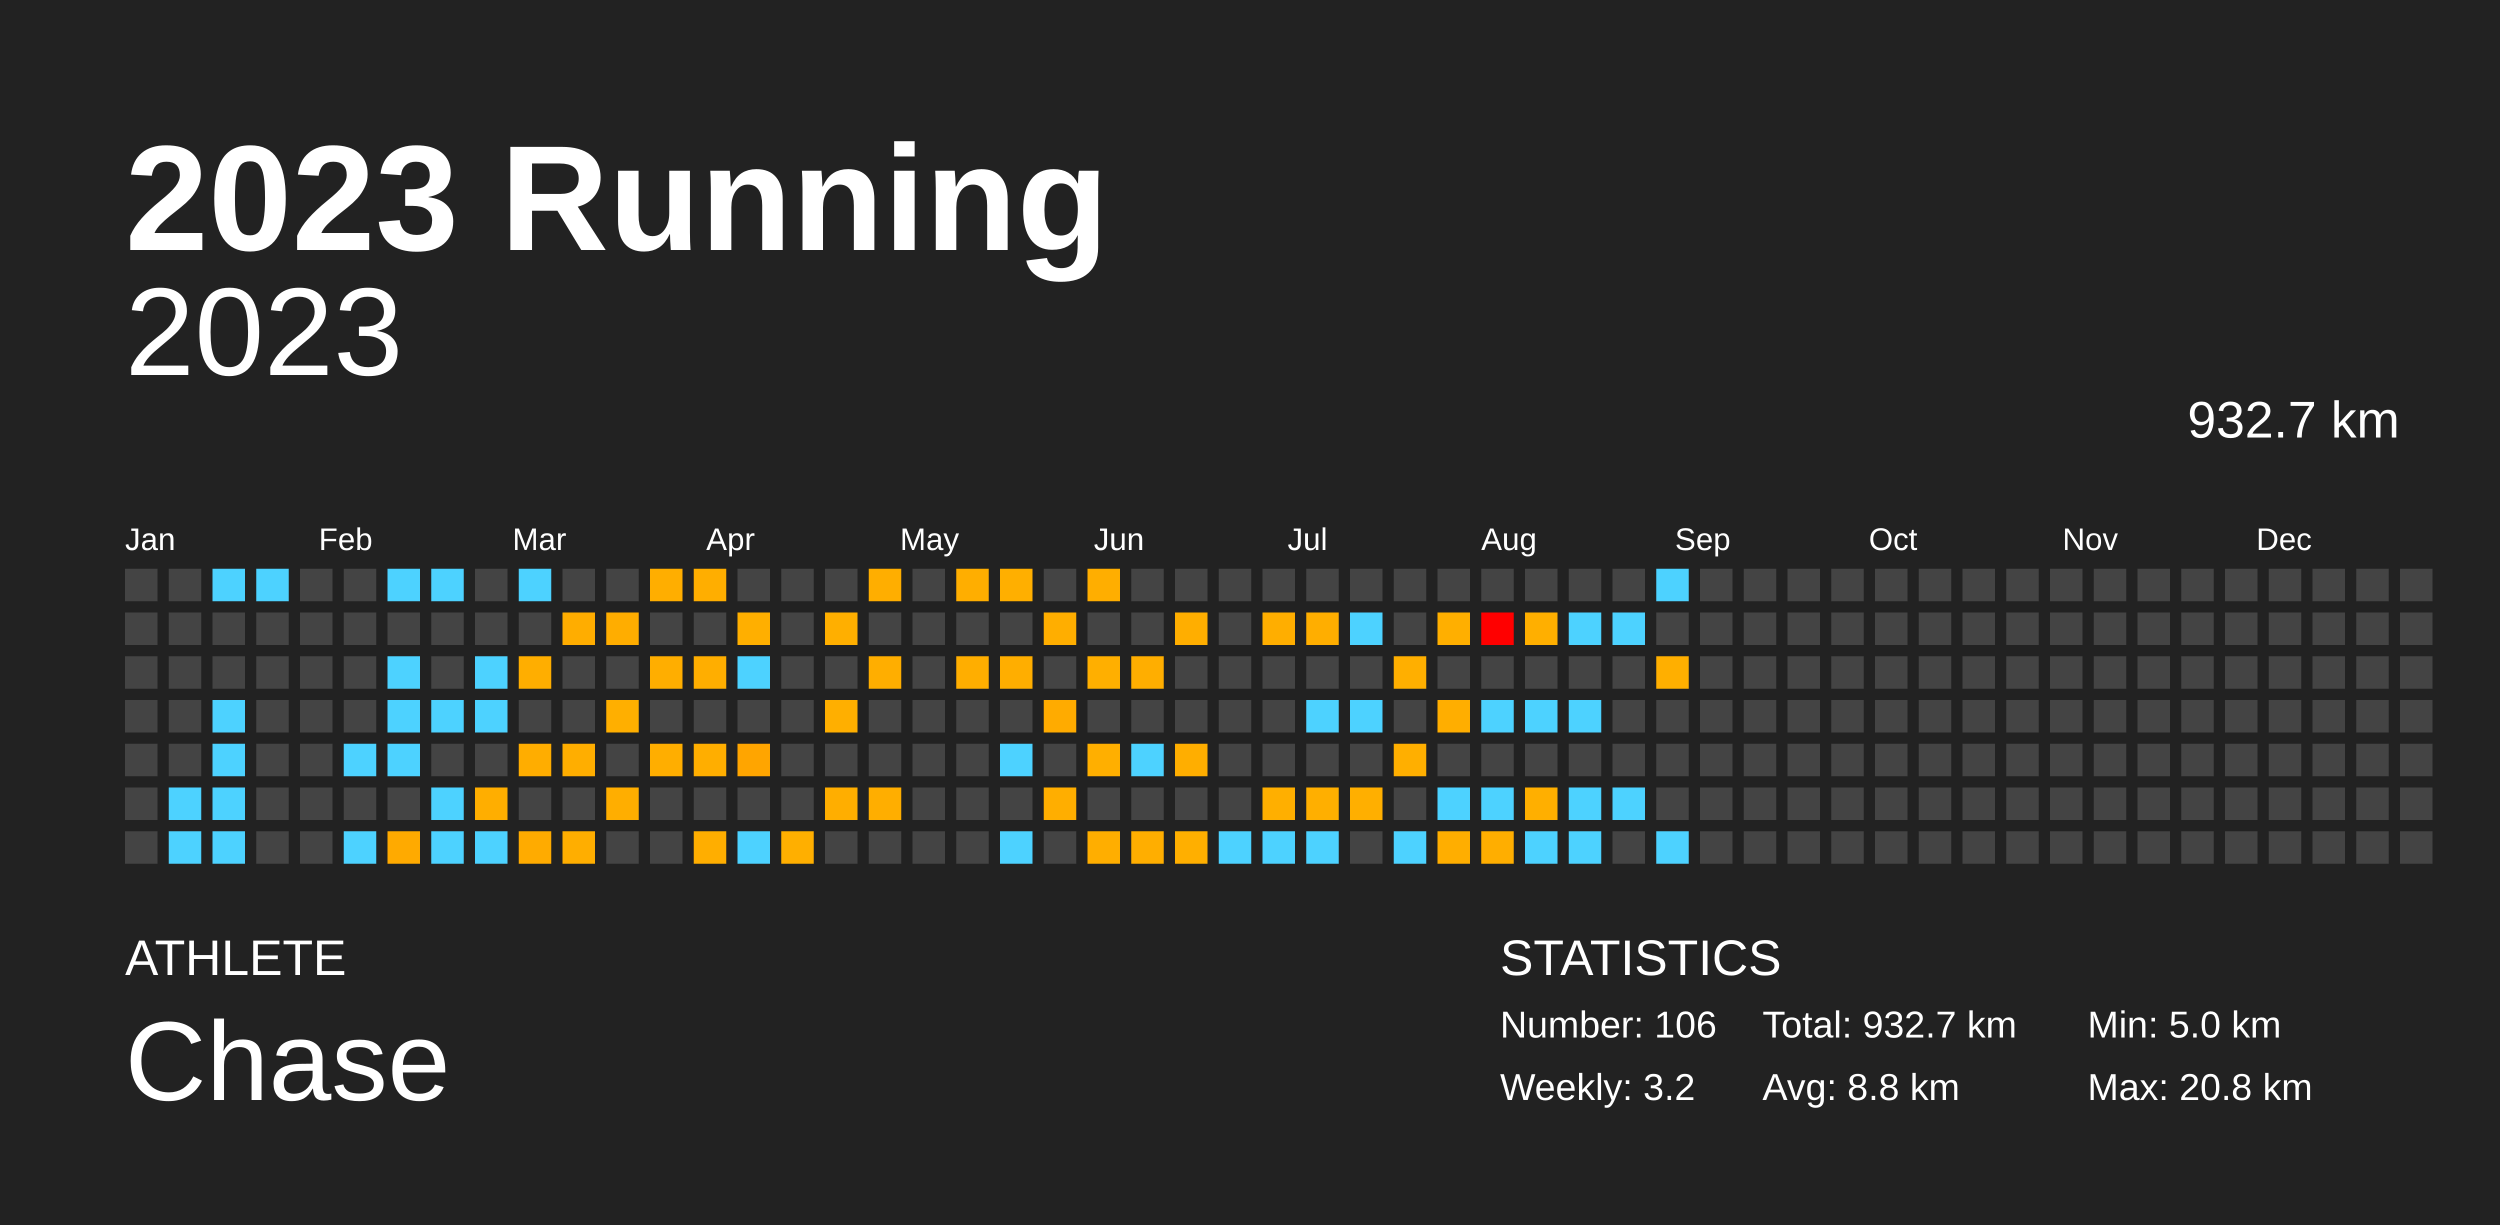
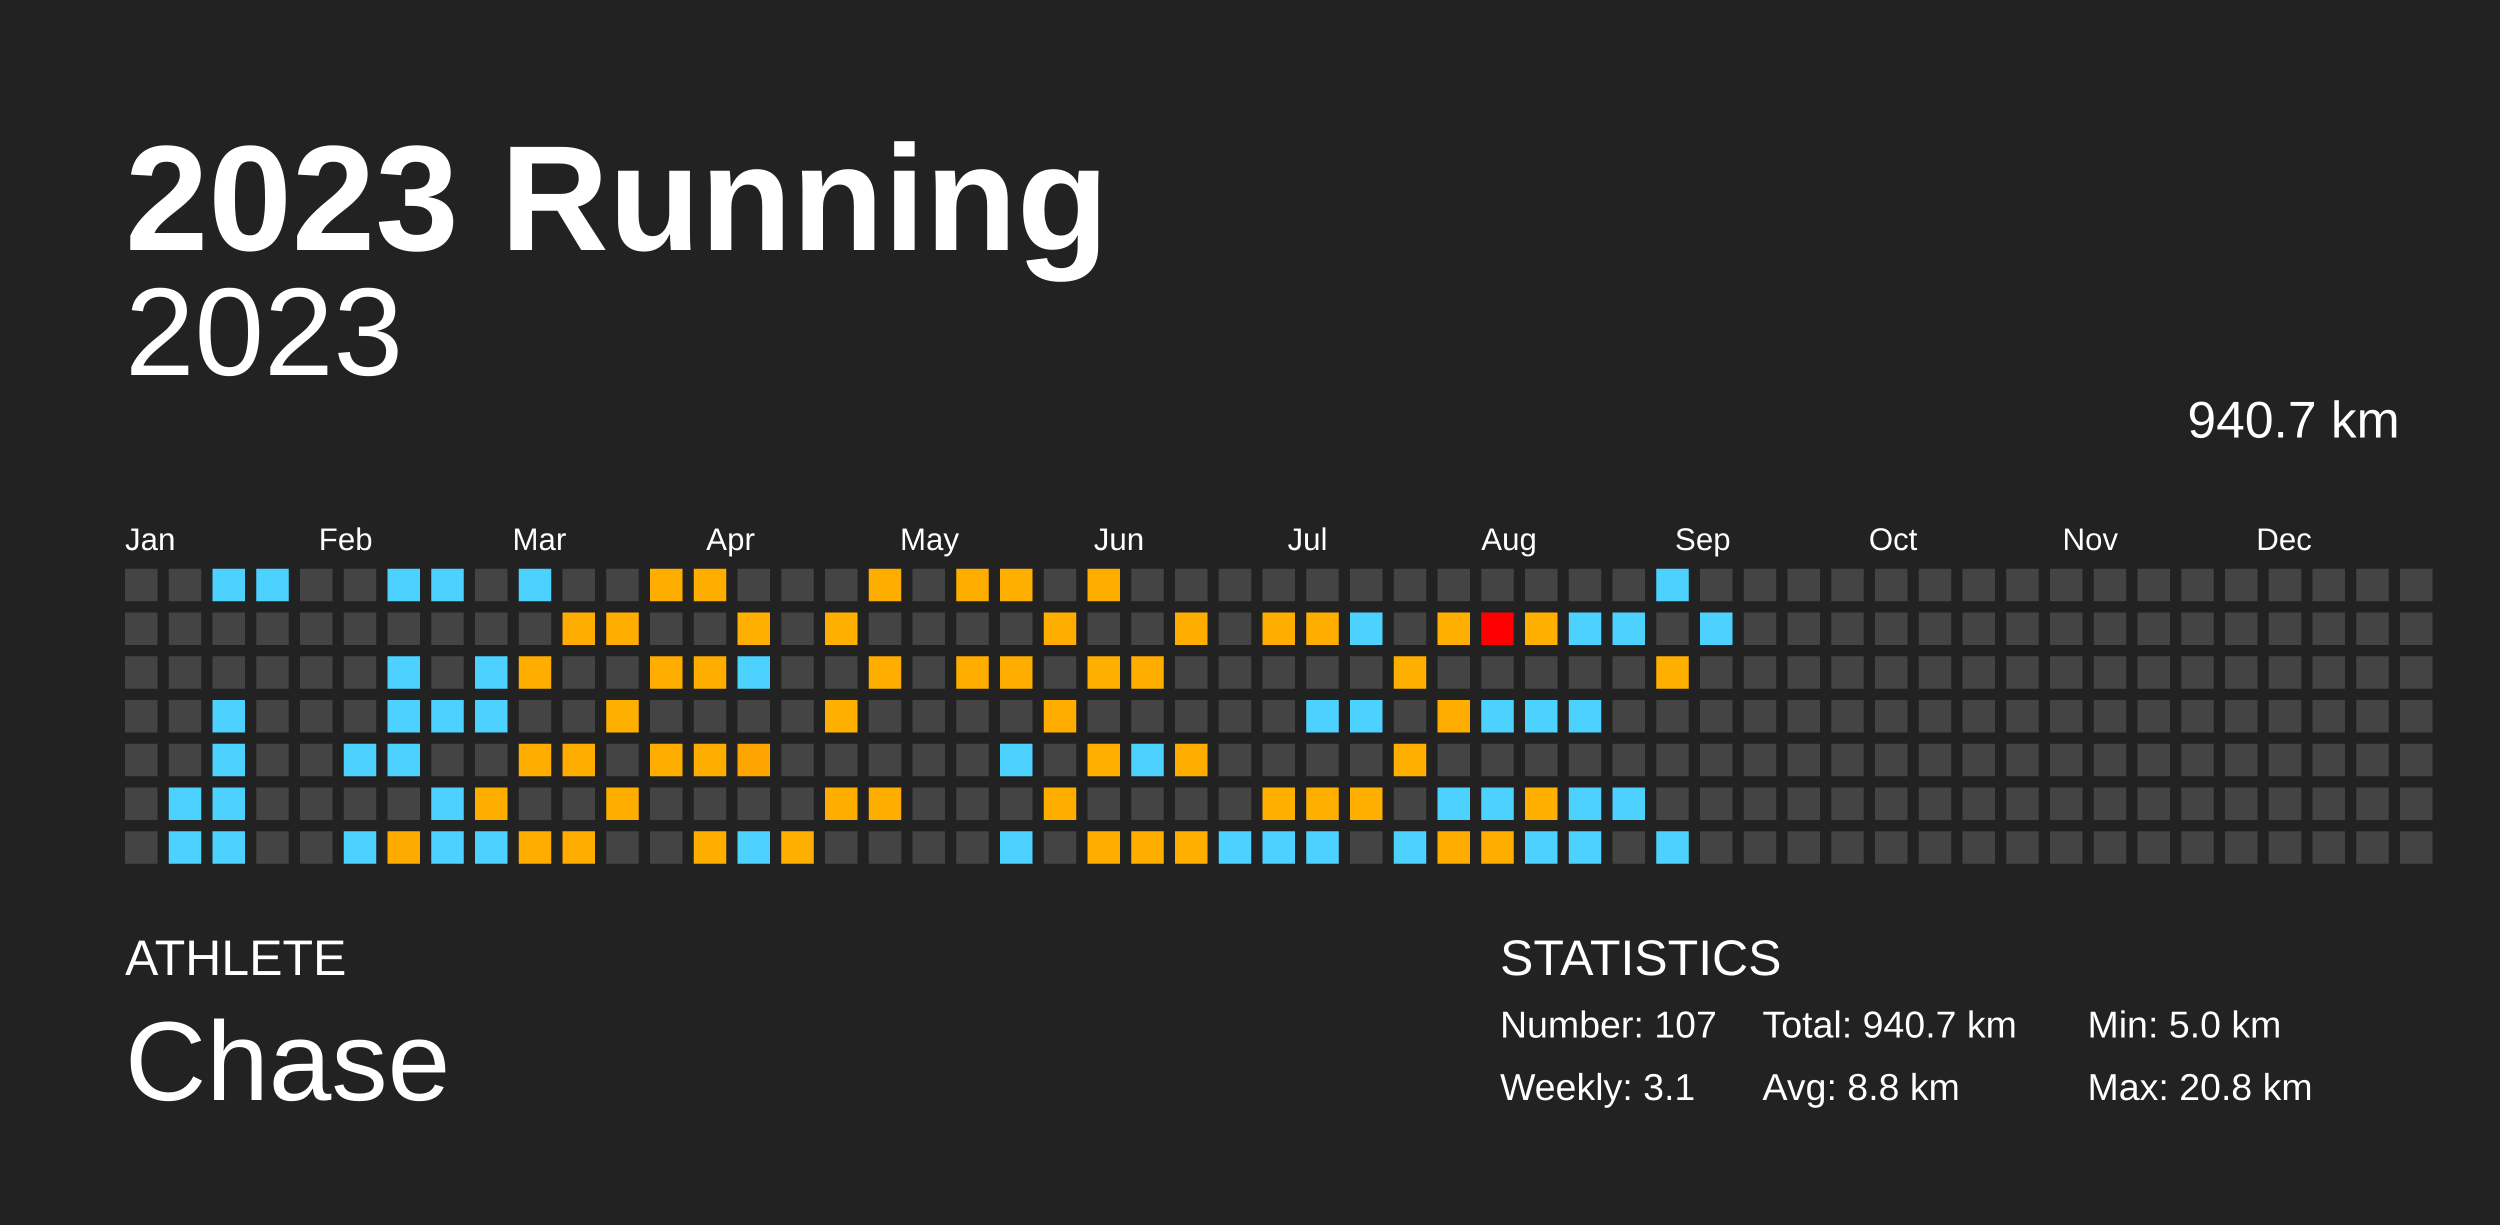
<svg xmlns="http://www.w3.org/2000/svg" baseProfile="full" height="98mm" version="1.1" viewBox="0,0,200,98" width="200mm">
  <defs />
  <rect fill="#222222" height="98" width="200" x="0" y="0" />
  <text fill="#FFFFFF" style="font-size:12px; font-family:Arial; font-weight:bold;" x="10" y="20">2023 Running</text>
  <text fill="#FFFFFF" style="font-size:4px; font-family:Arial" x="10" y="78">ATHLETE</text>
  <text fill="#FFFFFF" style="font-size:9px; font-family:Arial" x="10" y="88">Chase</text>
  <text fill="#FFFFFF" style="font-size:4px; font-family:Arial" x="120" y="78">STATISTICS</text>
-   <text fill="#FFFFFF" style="font-size:3px; font-family:Arial" x="120" y="83">Number: 106</text>
-   <text fill="#FFFFFF" style="font-size:3px; font-family:Arial" x="120" y="88">Weekly: 3.2</text>
-   <text fill="#FFFFFF" style="font-size:3px; font-family:Arial" x="141" y="83">Total: 932.7 km</text>
+   <text fill="#FFFFFF" style="font-size:3px; font-family:Arial" x="120" y="83">Number: 107</text>
+   <text fill="#FFFFFF" style="font-size:3px; font-family:Arial" x="120" y="88">Weekly: 3.1</text>
+   <text fill="#FFFFFF" style="font-size:3px; font-family:Arial" x="141" y="83">Total: 940.7 km</text>
  <text fill="#FFFFFF" style="font-size:3px; font-family:Arial" x="141" y="88">Avg: 8.8 km</text>
  <text fill="#FFFFFF" style="font-size:3px; font-family:Arial" x="167" y="83">Min: 5.0 km</text>
  <text fill="#FFFFFF" style="font-size:3px; font-family:Arial" x="167" y="88">Max: 20.8 km</text>
  <text alignment-baseline="hanging" fill="#FFFFFF" style="font-size:10.0px; font-family:Arial;" x="10" y="30">2023</text>
-   <text alignment-baseline="hanging" fill="#FFFFFF" style="font-size:4.125px; font-family:Arial;" x="175" y="35">932.7 km</text>
+   <text alignment-baseline="hanging" fill="#FFFFFF" style="font-size:4.125px; font-family:Arial;" x="175" y="35">940.7 km</text>
  <text fill="#FFFFFF" style="font-size:2.5px; font-family:Arial" x="10.0" y="44">Jan</text>
  <text fill="#FFFFFF" style="font-size:2.5px; font-family:Arial" x="25.5" y="44">Feb</text>
  <text fill="#FFFFFF" style="font-size:2.5px; font-family:Arial" x="41.0" y="44">Mar</text>
  <text fill="#FFFFFF" style="font-size:2.5px; font-family:Arial" x="56.5" y="44">Apr</text>
  <text fill="#FFFFFF" style="font-size:2.5px; font-family:Arial" x="72.0" y="44">May</text>
  <text fill="#FFFFFF" style="font-size:2.5px; font-family:Arial" x="87.5" y="44">Jun</text>
  <text fill="#FFFFFF" style="font-size:2.5px; font-family:Arial" x="103.0" y="44">Jul</text>
  <text fill="#FFFFFF" style="font-size:2.5px; font-family:Arial" x="118.5" y="44">Aug</text>
  <text fill="#FFFFFF" style="font-size:2.5px; font-family:Arial" x="134.0" y="44">Sep</text>
  <text fill="#FFFFFF" style="font-size:2.5px; font-family:Arial" x="149.5" y="44">Oct</text>
  <text fill="#FFFFFF" style="font-size:2.5px; font-family:Arial" x="165.0" y="44">Nov</text>
  <text fill="#FFFFFF" style="font-size:2.5px; font-family:Arial" x="180.5" y="44">Dec</text>
  <rect fill="#444444" height="2.6" width="2.6" x="10.0" y="45.5" />
  <rect fill="#444444" height="2.6" width="2.6" x="10.0" y="49.0" />
  <rect fill="#444444" height="2.6" width="2.6" x="10.0" y="52.5" />
  <rect fill="#444444" height="2.6" width="2.6" x="10.0" y="56.0" />
  <rect fill="#444444" height="2.6" width="2.6" x="10.0" y="59.5" />
  <rect fill="#444444" height="2.6" width="2.6" x="10.0" y="63.0" />
  <rect fill="#444444" height="2.6" width="2.6" x="10.0" y="66.5" />
  <rect fill="#444444" height="2.6" width="2.6" x="13.5" y="45.5" />
  <rect fill="#444444" height="2.6" width="2.6" x="13.5" y="49.0" />
  <rect fill="#444444" height="2.6" width="2.6" x="13.5" y="52.5" />
  <rect fill="#444444" height="2.6" width="2.6" x="13.5" y="56.0" />
  <rect fill="#444444" height="2.6" width="2.6" x="13.5" y="59.5" />
  <rect fill="#4dd2ff" height="2.6" width="2.6" x="13.5" y="63.0" />
  <rect fill="#4dd2ff" height="2.6" width="2.6" x="13.5" y="66.5" />
  <rect fill="#4dd2ff" height="2.6" width="2.6" x="17.0" y="45.5" />
  <rect fill="#444444" height="2.6" width="2.6" x="17.0" y="49.0" />
  <rect fill="#444444" height="2.6" width="2.6" x="17.0" y="52.5" />
  <rect fill="#4dd2ff" height="2.6" width="2.6" x="17.0" y="56.0" />
  <rect fill="#4dd2ff" height="2.6" width="2.6" x="17.0" y="59.5" />
  <rect fill="#4dd2ff" height="2.6" width="2.6" x="17.0" y="63.0" />
  <rect fill="#4dd2ff" height="2.6" width="2.6" x="17.0" y="66.5" />
  <rect fill="#4dd2ff" height="2.6" width="2.6" x="20.5" y="45.5" />
  <rect fill="#444444" height="2.6" width="2.6" x="20.5" y="49.0" />
  <rect fill="#444444" height="2.6" width="2.6" x="20.5" y="52.5" />
  <rect fill="#444444" height="2.6" width="2.6" x="20.5" y="56.0" />
  <rect fill="#444444" height="2.6" width="2.6" x="20.5" y="59.5" />
  <rect fill="#444444" height="2.6" width="2.6" x="20.5" y="63.0" />
  <rect fill="#444444" height="2.6" width="2.6" x="20.5" y="66.5" />
  <rect fill="#444444" height="2.6" width="2.6" x="24.0" y="45.5" />
  <rect fill="#444444" height="2.6" width="2.6" x="24.0" y="49.0" />
  <rect fill="#444444" height="2.6" width="2.6" x="24.0" y="52.5" />
  <rect fill="#444444" height="2.6" width="2.6" x="24.0" y="56.0" />
  <rect fill="#444444" height="2.6" width="2.6" x="24.0" y="59.5" />
  <rect fill="#444444" height="2.6" width="2.6" x="24.0" y="63.0" />
  <rect fill="#444444" height="2.6" width="2.6" x="24.0" y="66.5" />
  <rect fill="#444444" height="2.6" width="2.6" x="27.5" y="45.5" />
  <rect fill="#444444" height="2.6" width="2.6" x="27.5" y="49.0" />
  <rect fill="#444444" height="2.6" width="2.6" x="27.5" y="52.5" />
  <rect fill="#444444" height="2.6" width="2.6" x="27.5" y="56.0" />
  <rect fill="#4dd2ff" height="2.6" width="2.6" x="27.5" y="59.5" />
  <rect fill="#444444" height="2.6" width="2.6" x="27.5" y="63.0" />
  <rect fill="#4dd2ff" height="2.6" width="2.6" x="27.5" y="66.5" />
  <rect fill="#4dd2ff" height="2.6" width="2.6" x="31.0" y="45.5" />
  <rect fill="#444444" height="2.6" width="2.6" x="31.0" y="49.0" />
  <rect fill="#4dd2ff" height="2.6" width="2.6" x="31.0" y="52.5" />
  <rect fill="#4dd2ff" height="2.6" width="2.6" x="31.0" y="56.0" />
  <rect fill="#4dd2ff" height="2.6" width="2.6" x="31.0" y="59.5" />
  <rect fill="#444444" height="2.6" width="2.6" x="31.0" y="63.0" />
  <rect fill="#ffaa00" height="2.6" width="2.6" x="31.0" y="66.5" />
  <rect fill="#4dd2ff" height="2.6" width="2.6" x="34.5" y="45.5" />
  <rect fill="#444444" height="2.6" width="2.6" x="34.5" y="49.0" />
  <rect fill="#444444" height="2.6" width="2.6" x="34.5" y="52.5" />
  <rect fill="#4dd2ff" height="2.6" width="2.6" x="34.5" y="56.0" />
  <rect fill="#444444" height="2.6" width="2.6" x="34.5" y="59.5" />
  <rect fill="#4dd2ff" height="2.6" width="2.6" x="34.5" y="63.0" />
  <rect fill="#4dd2ff" height="2.6" width="2.6" x="34.5" y="66.5" />
  <rect fill="#444444" height="2.6" width="2.6" x="38.0" y="45.5" />
  <rect fill="#444444" height="2.6" width="2.6" x="38.0" y="49.0" />
  <rect fill="#4dd2ff" height="2.6" width="2.6" x="38.0" y="52.5" />
  <rect fill="#4dd2ff" height="2.6" width="2.6" x="38.0" y="56.0" />
  <rect fill="#444444" height="2.6" width="2.6" x="38.0" y="59.5" />
  <rect fill="#ffae00" height="2.6" width="2.6" x="38.0" y="63.0" />
  <rect fill="#4dd2ff" height="2.6" width="2.6" x="38.0" y="66.5" />
  <rect fill="#4dd2ff" height="2.6" width="2.6" x="41.5" y="45.5" />
  <rect fill="#444444" height="2.6" width="2.6" x="41.5" y="49.0" />
  <rect fill="#ffae00" height="2.6" width="2.6" x="41.5" y="52.5" />
  <rect fill="#444444" height="2.6" width="2.6" x="41.5" y="56.0" />
  <rect fill="#ffad00" height="2.6" width="2.6" x="41.5" y="59.5" />
  <rect fill="#444444" height="2.6" width="2.6" x="41.5" y="63.0" />
  <rect fill="#ffab00" height="2.6" width="2.6" x="41.5" y="66.5" />
  <rect fill="#444444" height="2.6" width="2.6" x="45.0" y="45.5" />
  <rect fill="#ffad00" height="2.6" width="2.6" x="45.0" y="49.0" />
  <rect fill="#444444" height="2.6" width="2.6" x="45.0" y="52.5" />
  <rect fill="#444444" height="2.6" width="2.6" x="45.0" y="56.0" />
  <rect fill="#ffae00" height="2.6" width="2.6" x="45.0" y="59.5" />
  <rect fill="#444444" height="2.6" width="2.6" x="45.0" y="63.0" />
  <rect fill="#ffae00" height="2.6" width="2.6" x="45.0" y="66.5" />
  <rect fill="#444444" height="2.6" width="2.6" x="48.5" y="45.5" />
  <rect fill="#ffad00" height="2.6" width="2.6" x="48.5" y="49.0" />
  <rect fill="#444444" height="2.6" width="2.6" x="48.5" y="52.5" />
  <rect fill="#ffaf00" height="2.6" width="2.6" x="48.5" y="56.0" />
  <rect fill="#444444" height="2.6" width="2.6" x="48.5" y="59.5" />
  <rect fill="#ffae00" height="2.6" width="2.6" x="48.5" y="63.0" />
  <rect fill="#444444" height="2.6" width="2.6" x="48.5" y="66.5" />
  <rect fill="#ffae00" height="2.6" width="2.6" x="52.0" y="45.5" />
  <rect fill="#444444" height="2.6" width="2.6" x="52.0" y="49.0" />
  <rect fill="#ffae00" height="2.6" width="2.6" x="52.0" y="52.5" />
  <rect fill="#444444" height="2.6" width="2.6" x="52.0" y="56.0" />
  <rect fill="#ffae00" height="2.6" width="2.6" x="52.0" y="59.5" />
  <rect fill="#444444" height="2.6" width="2.6" x="52.0" y="63.0" />
  <rect fill="#444444" height="2.6" width="2.6" x="52.0" y="66.5" />
  <rect fill="#ffae00" height="2.6" width="2.6" x="55.5" y="45.5" />
  <rect fill="#444444" height="2.6" width="2.6" x="55.5" y="49.0" />
  <rect fill="#ffae00" height="2.6" width="2.6" x="55.5" y="52.5" />
  <rect fill="#444444" height="2.6" width="2.6" x="55.5" y="56.0" />
  <rect fill="#ffae00" height="2.6" width="2.6" x="55.5" y="59.5" />
  <rect fill="#444444" height="2.6" width="2.6" x="55.5" y="63.0" />
  <rect fill="#ffae00" height="2.6" width="2.6" x="55.5" y="66.5" />
  <rect fill="#444444" height="2.6" width="2.6" x="59.0" y="45.5" />
  <rect fill="#ffaf00" height="2.6" width="2.6" x="59.0" y="49.0" />
  <rect fill="#4dd2ff" height="2.6" width="2.6" x="59.0" y="52.5" />
  <rect fill="#444444" height="2.6" width="2.6" x="59.0" y="56.0" />
  <rect fill="#ffa500" height="2.6" width="2.6" x="59.0" y="59.5" />
  <rect fill="#444444" height="2.6" width="2.6" x="59.0" y="63.0" />
  <rect fill="#4dd2ff" height="2.6" width="2.6" x="59.0" y="66.5" />
  <rect fill="#444444" height="2.6" width="2.6" x="62.5" y="45.5" />
  <rect fill="#444444" height="2.6" width="2.6" x="62.5" y="49.0" />
  <rect fill="#444444" height="2.6" width="2.6" x="62.5" y="52.5" />
  <rect fill="#444444" height="2.6" width="2.6" x="62.5" y="56.0" />
  <rect fill="#444444" height="2.6" width="2.6" x="62.5" y="59.5" />
  <rect fill="#444444" height="2.6" width="2.6" x="62.5" y="63.0" />
  <rect fill="#ffaf00" height="2.6" width="2.6" x="62.5" y="66.5" />
  <rect fill="#444444" height="2.6" width="2.6" x="66.0" y="45.5" />
  <rect fill="#ffaf00" height="2.6" width="2.6" x="66.0" y="49.0" />
  <rect fill="#444444" height="2.6" width="2.6" x="66.0" y="52.5" />
  <rect fill="#ffaf00" height="2.6" width="2.6" x="66.0" y="56.0" />
  <rect fill="#444444" height="2.6" width="2.6" x="66.0" y="59.5" />
  <rect fill="#ffae00" height="2.6" width="2.6" x="66.0" y="63.0" />
  <rect fill="#444444" height="2.6" width="2.6" x="66.0" y="66.5" />
  <rect fill="#ffae00" height="2.6" width="2.6" x="69.5" y="45.5" />
  <rect fill="#444444" height="2.6" width="2.6" x="69.5" y="49.0" />
  <rect fill="#ffae00" height="2.6" width="2.6" x="69.5" y="52.5" />
  <rect fill="#444444" height="2.6" width="2.6" x="69.5" y="56.0" />
  <rect fill="#444444" height="2.6" width="2.6" x="69.5" y="59.5" />
  <rect fill="#ffae00" height="2.6" width="2.6" x="69.5" y="63.0" />
  <rect fill="#444444" height="2.6" width="2.6" x="69.5" y="66.5" />
  <rect fill="#444444" height="2.6" width="2.6" x="73.0" y="45.5" />
  <rect fill="#444444" height="2.6" width="2.6" x="73.0" y="49.0" />
  <rect fill="#444444" height="2.6" width="2.6" x="73.0" y="52.5" />
  <rect fill="#444444" height="2.6" width="2.6" x="73.0" y="56.0" />
  <rect fill="#444444" height="2.6" width="2.6" x="73.0" y="59.5" />
  <rect fill="#444444" height="2.6" width="2.6" x="73.0" y="63.0" />
  <rect fill="#444444" height="2.6" width="2.6" x="73.0" y="66.5" />
  <rect fill="#ffae00" height="2.6" width="2.6" x="76.5" y="45.5" />
  <rect fill="#444444" height="2.6" width="2.6" x="76.5" y="49.0" />
  <rect fill="#ffae00" height="2.6" width="2.6" x="76.5" y="52.5" />
  <rect fill="#444444" height="2.6" width="2.6" x="76.5" y="56.0" />
  <rect fill="#444444" height="2.6" width="2.6" x="76.5" y="59.5" />
  <rect fill="#444444" height="2.6" width="2.6" x="76.5" y="63.0" />
  <rect fill="#444444" height="2.6" width="2.6" x="76.5" y="66.5" />
  <rect fill="#ffaf00" height="2.6" width="2.6" x="80.0" y="45.5" />
  <rect fill="#444444" height="2.6" width="2.6" x="80.0" y="49.0" />
  <rect fill="#ffae00" height="2.6" width="2.6" x="80.0" y="52.5" />
  <rect fill="#444444" height="2.6" width="2.6" x="80.0" y="56.0" />
  <rect fill="#4dd2ff" height="2.6" width="2.6" x="80.0" y="59.5" />
  <rect fill="#444444" height="2.6" width="2.6" x="80.0" y="63.0" />
  <rect fill="#4dd2ff" height="2.6" width="2.6" x="80.0" y="66.5" />
  <rect fill="#444444" height="2.6" width="2.6" x="83.5" y="45.5" />
  <rect fill="#ffae00" height="2.6" width="2.6" x="83.5" y="49.0" />
  <rect fill="#444444" height="2.6" width="2.6" x="83.5" y="52.5" />
  <rect fill="#ffab00" height="2.6" width="2.6" x="83.5" y="56.0" />
  <rect fill="#444444" height="2.6" width="2.6" x="83.5" y="59.5" />
  <rect fill="#ffae00" height="2.6" width="2.6" x="83.5" y="63.0" />
  <rect fill="#444444" height="2.6" width="2.6" x="83.5" y="66.5" />
  <rect fill="#ffae00" height="2.6" width="2.6" x="87.0" y="45.5" />
  <rect fill="#444444" height="2.6" width="2.6" x="87.0" y="49.0" />
  <rect fill="#ffaf00" height="2.6" width="2.6" x="87.0" y="52.5" />
  <rect fill="#444444" height="2.6" width="2.6" x="87.0" y="56.0" />
  <rect fill="#ffaf00" height="2.6" width="2.6" x="87.0" y="59.5" />
  <rect fill="#444444" height="2.6" width="2.6" x="87.0" y="63.0" />
  <rect fill="#ffae00" height="2.6" width="2.6" x="87.0" y="66.5" />
  <rect fill="#444444" height="2.6" width="2.6" x="90.5" y="45.5" />
  <rect fill="#444444" height="2.6" width="2.6" x="90.5" y="49.0" />
  <rect fill="#ffae00" height="2.6" width="2.6" x="90.5" y="52.5" />
  <rect fill="#444444" height="2.6" width="2.6" x="90.5" y="56.0" />
  <rect fill="#4dd2ff" height="2.6" width="2.6" x="90.5" y="59.5" />
  <rect fill="#444444" height="2.6" width="2.6" x="90.5" y="63.0" />
  <rect fill="#ffae00" height="2.6" width="2.6" x="90.5" y="66.5" />
  <rect fill="#444444" height="2.6" width="2.6" x="94.0" y="45.5" />
  <rect fill="#ffae00" height="2.6" width="2.6" x="94.0" y="49.0" />
  <rect fill="#444444" height="2.6" width="2.6" x="94.0" y="52.5" />
  <rect fill="#444444" height="2.6" width="2.6" x="94.0" y="56.0" />
  <rect fill="#ffae00" height="2.6" width="2.6" x="94.0" y="59.5" />
  <rect fill="#444444" height="2.6" width="2.6" x="94.0" y="63.0" />
  <rect fill="#ffaf00" height="2.6" width="2.6" x="94.0" y="66.5" />
  <rect fill="#444444" height="2.6" width="2.6" x="97.5" y="45.5" />
  <rect fill="#444444" height="2.6" width="2.6" x="97.5" y="49.0" />
  <rect fill="#444444" height="2.6" width="2.6" x="97.5" y="52.5" />
  <rect fill="#444444" height="2.6" width="2.6" x="97.5" y="56.0" />
  <rect fill="#444444" height="2.6" width="2.6" x="97.5" y="59.5" />
  <rect fill="#444444" height="2.6" width="2.6" x="97.5" y="63.0" />
  <rect fill="#4dd2ff" height="2.6" width="2.6" x="97.5" y="66.5" />
  <rect fill="#444444" height="2.6" width="2.6" x="101.0" y="45.5" />
  <rect fill="#ffae00" height="2.6" width="2.6" x="101.0" y="49.0" />
  <rect fill="#444444" height="2.6" width="2.6" x="101.0" y="52.5" />
  <rect fill="#444444" height="2.6" width="2.6" x="101.0" y="56.0" />
  <rect fill="#444444" height="2.6" width="2.6" x="101.0" y="59.5" />
  <rect fill="#ffaf00" height="2.6" width="2.6" x="101.0" y="63.0" />
  <rect fill="#4dd2ff" height="2.6" width="2.6" x="101.0" y="66.5" />
  <rect fill="#444444" height="2.6" width="2.6" x="104.5" y="45.5" />
  <rect fill="#ffae00" height="2.6" width="2.6" x="104.5" y="49.0" />
  <rect fill="#444444" height="2.6" width="2.6" x="104.5" y="52.5" />
  <rect fill="#4dd2ff" height="2.6" width="2.6" x="104.5" y="56.0" />
  <rect fill="#444444" height="2.6" width="2.6" x="104.5" y="59.5" />
  <rect fill="#ffaf00" height="2.6" width="2.6" x="104.5" y="63.0" />
  <rect fill="#4dd2ff" height="2.6" width="2.6" x="104.5" y="66.5" />
  <rect fill="#444444" height="2.6" width="2.6" x="108.0" y="45.5" />
  <rect fill="#4dd2ff" height="2.6" width="2.6" x="108.0" y="49.0" />
  <rect fill="#444444" height="2.6" width="2.6" x="108.0" y="52.5" />
  <rect fill="#4dd2ff" height="2.6" width="2.6" x="108.0" y="56.0" />
  <rect fill="#444444" height="2.6" width="2.6" x="108.0" y="59.5" />
  <rect fill="#ffaf00" height="2.6" width="2.6" x="108.0" y="63.0" />
  <rect fill="#444444" height="2.6" width="2.6" x="108.0" y="66.5" />
  <rect fill="#444444" height="2.6" width="2.6" x="111.5" y="45.5" />
  <rect fill="#444444" height="2.6" width="2.6" x="111.5" y="49.0" />
  <rect fill="#ffaf00" height="2.6" width="2.6" x="111.5" y="52.5" />
  <rect fill="#444444" height="2.6" width="2.6" x="111.5" y="56.0" />
  <rect fill="#ffaf00" height="2.6" width="2.6" x="111.5" y="59.5" />
  <rect fill="#444444" height="2.6" width="2.6" x="111.5" y="63.0" />
  <rect fill="#4dd2ff" height="2.6" width="2.6" x="111.5" y="66.5" />
  <rect fill="#444444" height="2.6" width="2.6" x="115.0" y="45.5" />
  <rect fill="#ffaf00" height="2.6" width="2.6" x="115.0" y="49.0" />
  <rect fill="#444444" height="2.6" width="2.6" x="115.0" y="52.5" />
  <rect fill="#ffae00" height="2.6" width="2.6" x="115.0" y="56.0" />
  <rect fill="#444444" height="2.6" width="2.6" x="115.0" y="59.5" />
  <rect fill="#4dd2ff" height="2.6" width="2.6" x="115.0" y="63.0" />
  <rect fill="#ffae00" height="2.6" width="2.6" x="115.0" y="66.5" />
  <rect fill="#444444" height="2.6" width="2.6" x="118.5" y="45.5" />
  <rect fill="red" height="2.6" width="2.6" x="118.5" y="49.0" />
  <rect fill="#444444" height="2.6" width="2.6" x="118.5" y="52.5" />
  <rect fill="#4dd2ff" height="2.6" width="2.6" x="118.5" y="56.0" />
  <rect fill="#444444" height="2.6" width="2.6" x="118.5" y="59.5" />
  <rect fill="#4dd2ff" height="2.6" width="2.6" x="118.5" y="63.0" />
  <rect fill="#ffae00" height="2.6" width="2.6" x="118.5" y="66.5" />
  <rect fill="#444444" height="2.6" width="2.6" x="122.0" y="45.5" />
  <rect fill="#ffaf00" height="2.6" width="2.6" x="122.0" y="49.0" />
  <rect fill="#444444" height="2.6" width="2.6" x="122.0" y="52.5" />
  <rect fill="#4dd2ff" height="2.6" width="2.6" x="122.0" y="56.0" />
  <rect fill="#444444" height="2.6" width="2.6" x="122.0" y="59.5" />
  <rect fill="#ffaf00" height="2.6" width="2.6" x="122.0" y="63.0" />
  <rect fill="#4dd2ff" height="2.6" width="2.6" x="122.0" y="66.5" />
  <rect fill="#444444" height="2.6" width="2.6" x="125.5" y="45.5" />
  <rect fill="#4dd2ff" height="2.6" width="2.6" x="125.5" y="49.0" />
  <rect fill="#444444" height="2.6" width="2.6" x="125.5" y="52.5" />
  <rect fill="#4dd2ff" height="2.6" width="2.6" x="125.5" y="56.0" />
  <rect fill="#444444" height="2.6" width="2.6" x="125.5" y="59.5" />
  <rect fill="#4dd2ff" height="2.6" width="2.6" x="125.5" y="63.0" />
  <rect fill="#4dd2ff" height="2.6" width="2.6" x="125.5" y="66.5" />
  <rect fill="#444444" height="2.6" width="2.6" x="129.0" y="45.5" />
  <rect fill="#4dd2ff" height="2.6" width="2.6" x="129.0" y="49.0" />
  <rect fill="#444444" height="2.6" width="2.6" x="129.0" y="52.5" />
  <rect fill="#444444" height="2.6" width="2.6" x="129.0" y="56.0" />
  <rect fill="#444444" height="2.6" width="2.6" x="129.0" y="59.5" />
  <rect fill="#4dd2ff" height="2.6" width="2.6" x="129.0" y="63.0" />
  <rect fill="#444444" height="2.6" width="2.6" x="129.0" y="66.5" />
  <rect fill="#4dd2ff" height="2.6" width="2.6" x="132.5" y="45.5" />
  <rect fill="#444444" height="2.6" width="2.6" x="132.5" y="49.0" />
  <rect fill="#ffaf00" height="2.6" width="2.6" x="132.5" y="52.5" />
  <rect fill="#444444" height="2.6" width="2.6" x="132.5" y="56.0" />
  <rect fill="#444444" height="2.6" width="2.6" x="132.5" y="59.5" />
  <rect fill="#444444" height="2.6" width="2.6" x="132.5" y="63.0" />
  <rect fill="#4dd2ff" height="2.6" width="2.6" x="132.5" y="66.5" />
  <rect fill="#444444" height="2.6" width="2.6" x="136.0" y="45.5" />
-   <rect fill="#444444" height="2.6" width="2.6" x="136.0" y="49.0" />
+   <rect fill="#4dd2ff" height="2.6" width="2.6" x="136.0" y="49.0" />
  <rect fill="#444444" height="2.6" width="2.6" x="136.0" y="52.5" />
  <rect fill="#444444" height="2.6" width="2.6" x="136.0" y="56.0" />
  <rect fill="#444444" height="2.6" width="2.6" x="136.0" y="59.5" />
  <rect fill="#444444" height="2.6" width="2.6" x="136.0" y="63.0" />
  <rect fill="#444444" height="2.6" width="2.6" x="136.0" y="66.5" />
  <rect fill="#444444" height="2.6" width="2.6" x="139.5" y="45.5" />
  <rect fill="#444444" height="2.6" width="2.6" x="139.5" y="49.0" />
  <rect fill="#444444" height="2.6" width="2.6" x="139.5" y="52.5" />
  <rect fill="#444444" height="2.6" width="2.6" x="139.5" y="56.0" />
  <rect fill="#444444" height="2.6" width="2.6" x="139.5" y="59.5" />
  <rect fill="#444444" height="2.6" width="2.6" x="139.5" y="63.0" />
  <rect fill="#444444" height="2.6" width="2.6" x="139.5" y="66.5" />
  <rect fill="#444444" height="2.6" width="2.6" x="143.0" y="45.5" />
  <rect fill="#444444" height="2.6" width="2.6" x="143.0" y="49.0" />
  <rect fill="#444444" height="2.6" width="2.6" x="143.0" y="52.5" />
  <rect fill="#444444" height="2.6" width="2.6" x="143.0" y="56.0" />
  <rect fill="#444444" height="2.6" width="2.6" x="143.0" y="59.5" />
  <rect fill="#444444" height="2.6" width="2.6" x="143.0" y="63.0" />
  <rect fill="#444444" height="2.6" width="2.6" x="143.0" y="66.5" />
  <rect fill="#444444" height="2.6" width="2.6" x="146.5" y="45.5" />
  <rect fill="#444444" height="2.6" width="2.6" x="146.5" y="49.0" />
  <rect fill="#444444" height="2.6" width="2.6" x="146.5" y="52.5" />
  <rect fill="#444444" height="2.6" width="2.6" x="146.5" y="56.0" />
  <rect fill="#444444" height="2.6" width="2.6" x="146.5" y="59.5" />
  <rect fill="#444444" height="2.6" width="2.6" x="146.5" y="63.0" />
  <rect fill="#444444" height="2.6" width="2.6" x="146.5" y="66.5" />
  <rect fill="#444444" height="2.6" width="2.6" x="150.0" y="45.5" />
  <rect fill="#444444" height="2.6" width="2.6" x="150.0" y="49.0" />
  <rect fill="#444444" height="2.6" width="2.6" x="150.0" y="52.5" />
  <rect fill="#444444" height="2.6" width="2.6" x="150.0" y="56.0" />
  <rect fill="#444444" height="2.6" width="2.6" x="150.0" y="59.5" />
  <rect fill="#444444" height="2.6" width="2.6" x="150.0" y="63.0" />
  <rect fill="#444444" height="2.6" width="2.6" x="150.0" y="66.5" />
  <rect fill="#444444" height="2.6" width="2.6" x="153.5" y="45.5" />
  <rect fill="#444444" height="2.6" width="2.6" x="153.5" y="49.0" />
  <rect fill="#444444" height="2.6" width="2.6" x="153.5" y="52.5" />
  <rect fill="#444444" height="2.6" width="2.6" x="153.5" y="56.0" />
  <rect fill="#444444" height="2.6" width="2.6" x="153.5" y="59.5" />
  <rect fill="#444444" height="2.6" width="2.6" x="153.5" y="63.0" />
  <rect fill="#444444" height="2.6" width="2.6" x="153.5" y="66.5" />
  <rect fill="#444444" height="2.6" width="2.6" x="157.0" y="45.5" />
  <rect fill="#444444" height="2.6" width="2.6" x="157.0" y="49.0" />
  <rect fill="#444444" height="2.6" width="2.6" x="157.0" y="52.5" />
  <rect fill="#444444" height="2.6" width="2.6" x="157.0" y="56.0" />
  <rect fill="#444444" height="2.6" width="2.6" x="157.0" y="59.5" />
  <rect fill="#444444" height="2.6" width="2.6" x="157.0" y="63.0" />
  <rect fill="#444444" height="2.6" width="2.6" x="157.0" y="66.5" />
  <rect fill="#444444" height="2.6" width="2.6" x="160.5" y="45.5" />
  <rect fill="#444444" height="2.6" width="2.6" x="160.5" y="49.0" />
  <rect fill="#444444" height="2.6" width="2.6" x="160.5" y="52.5" />
  <rect fill="#444444" height="2.6" width="2.6" x="160.5" y="56.0" />
  <rect fill="#444444" height="2.6" width="2.6" x="160.5" y="59.5" />
  <rect fill="#444444" height="2.6" width="2.6" x="160.5" y="63.0" />
  <rect fill="#444444" height="2.6" width="2.6" x="160.5" y="66.5" />
  <rect fill="#444444" height="2.6" width="2.6" x="164.0" y="45.5" />
  <rect fill="#444444" height="2.6" width="2.6" x="164.0" y="49.0" />
  <rect fill="#444444" height="2.6" width="2.6" x="164.0" y="52.5" />
  <rect fill="#444444" height="2.6" width="2.6" x="164.0" y="56.0" />
  <rect fill="#444444" height="2.6" width="2.6" x="164.0" y="59.5" />
  <rect fill="#444444" height="2.6" width="2.6" x="164.0" y="63.0" />
  <rect fill="#444444" height="2.6" width="2.6" x="164.0" y="66.5" />
  <rect fill="#444444" height="2.6" width="2.6" x="167.5" y="45.5" />
  <rect fill="#444444" height="2.6" width="2.6" x="167.5" y="49.0" />
  <rect fill="#444444" height="2.6" width="2.6" x="167.5" y="52.5" />
  <rect fill="#444444" height="2.6" width="2.6" x="167.5" y="56.0" />
  <rect fill="#444444" height="2.6" width="2.6" x="167.5" y="59.5" />
  <rect fill="#444444" height="2.6" width="2.6" x="167.5" y="63.0" />
  <rect fill="#444444" height="2.6" width="2.6" x="167.5" y="66.5" />
  <rect fill="#444444" height="2.6" width="2.6" x="171.0" y="45.5" />
  <rect fill="#444444" height="2.6" width="2.6" x="171.0" y="49.0" />
  <rect fill="#444444" height="2.6" width="2.6" x="171.0" y="52.5" />
  <rect fill="#444444" height="2.6" width="2.6" x="171.0" y="56.0" />
  <rect fill="#444444" height="2.6" width="2.6" x="171.0" y="59.5" />
  <rect fill="#444444" height="2.6" width="2.6" x="171.0" y="63.0" />
  <rect fill="#444444" height="2.6" width="2.6" x="171.0" y="66.5" />
  <rect fill="#444444" height="2.6" width="2.6" x="174.5" y="45.5" />
  <rect fill="#444444" height="2.6" width="2.6" x="174.5" y="49.0" />
  <rect fill="#444444" height="2.6" width="2.6" x="174.5" y="52.5" />
  <rect fill="#444444" height="2.6" width="2.6" x="174.5" y="56.0" />
  <rect fill="#444444" height="2.6" width="2.6" x="174.5" y="59.5" />
  <rect fill="#444444" height="2.6" width="2.6" x="174.5" y="63.0" />
  <rect fill="#444444" height="2.6" width="2.6" x="174.5" y="66.5" />
  <rect fill="#444444" height="2.6" width="2.6" x="178.0" y="45.5" />
  <rect fill="#444444" height="2.6" width="2.6" x="178.0" y="49.0" />
  <rect fill="#444444" height="2.6" width="2.6" x="178.0" y="52.5" />
  <rect fill="#444444" height="2.6" width="2.6" x="178.0" y="56.0" />
  <rect fill="#444444" height="2.6" width="2.6" x="178.0" y="59.5" />
  <rect fill="#444444" height="2.6" width="2.6" x="178.0" y="63.0" />
  <rect fill="#444444" height="2.6" width="2.6" x="178.0" y="66.5" />
  <rect fill="#444444" height="2.6" width="2.6" x="181.5" y="45.5" />
  <rect fill="#444444" height="2.6" width="2.6" x="181.5" y="49.0" />
  <rect fill="#444444" height="2.6" width="2.6" x="181.5" y="52.5" />
  <rect fill="#444444" height="2.6" width="2.6" x="181.5" y="56.0" />
  <rect fill="#444444" height="2.6" width="2.6" x="181.5" y="59.5" />
  <rect fill="#444444" height="2.6" width="2.6" x="181.5" y="63.0" />
  <rect fill="#444444" height="2.6" width="2.6" x="181.5" y="66.5" />
  <rect fill="#444444" height="2.6" width="2.6" x="185.0" y="45.5" />
  <rect fill="#444444" height="2.6" width="2.6" x="185.0" y="49.0" />
  <rect fill="#444444" height="2.6" width="2.6" x="185.0" y="52.5" />
  <rect fill="#444444" height="2.6" width="2.6" x="185.0" y="56.0" />
  <rect fill="#444444" height="2.6" width="2.6" x="185.0" y="59.5" />
  <rect fill="#444444" height="2.6" width="2.6" x="185.0" y="63.0" />
  <rect fill="#444444" height="2.6" width="2.6" x="185.0" y="66.5" />
  <rect fill="#444444" height="2.6" width="2.6" x="188.5" y="45.5" />
  <rect fill="#444444" height="2.6" width="2.6" x="188.5" y="49.0" />
  <rect fill="#444444" height="2.6" width="2.6" x="188.5" y="52.5" />
  <rect fill="#444444" height="2.6" width="2.6" x="188.5" y="56.0" />
  <rect fill="#444444" height="2.6" width="2.6" x="188.5" y="59.5" />
  <rect fill="#444444" height="2.6" width="2.6" x="188.5" y="63.0" />
  <rect fill="#444444" height="2.6" width="2.6" x="188.5" y="66.5" />
  <rect fill="#444444" height="2.6" width="2.6" x="192.0" y="45.5" />
  <rect fill="#444444" height="2.6" width="2.6" x="192.0" y="49.0" />
  <rect fill="#444444" height="2.6" width="2.6" x="192.0" y="52.5" />
  <rect fill="#444444" height="2.6" width="2.6" x="192.0" y="56.0" />
  <rect fill="#444444" height="2.6" width="2.6" x="192.0" y="59.5" />
  <rect fill="#444444" height="2.6" width="2.6" x="192.0" y="63.0" />
  <rect fill="#444444" height="2.6" width="2.6" x="192.0" y="66.5" />
</svg>
